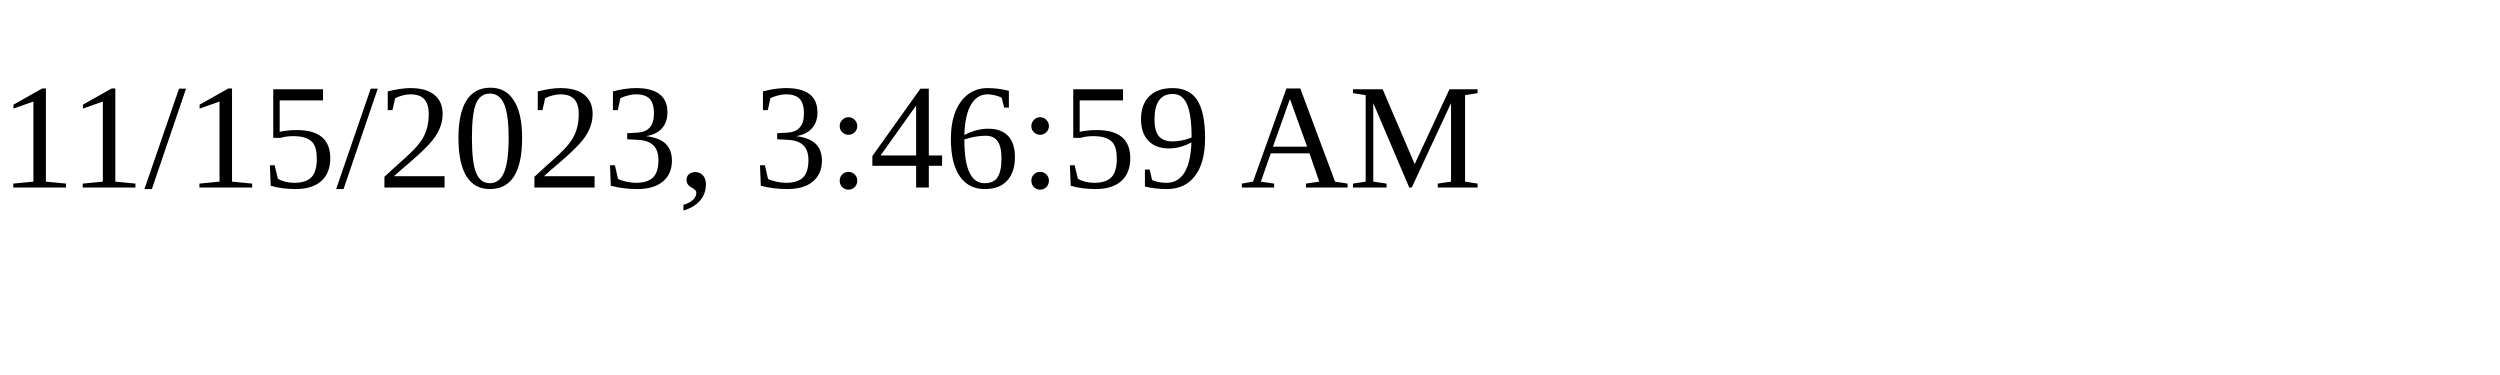
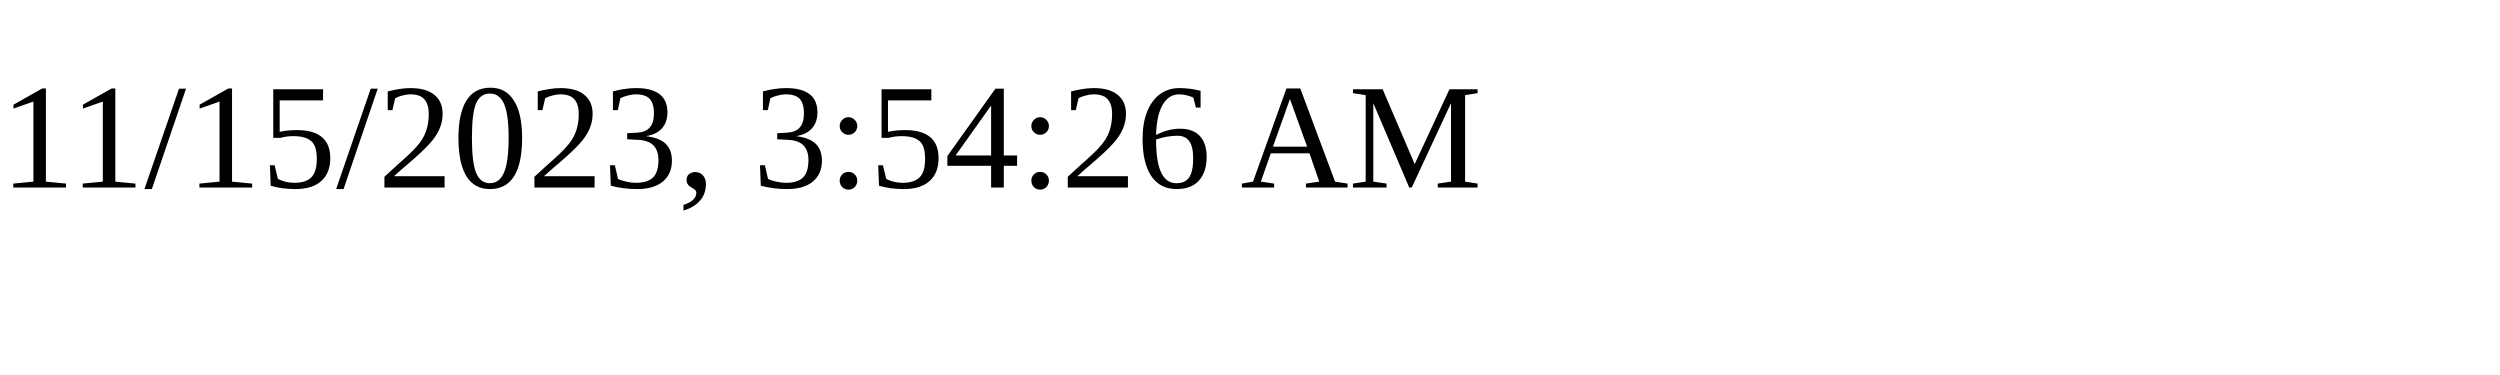
<svg xmlns="http://www.w3.org/2000/svg" height="30" width="200">
-   <text x="0" y="15">11/15/2023, 3:46:59 AM</text>
+   <text x="0" y="15">11/15/2023, 3:54:26 AM</text>
</svg>
